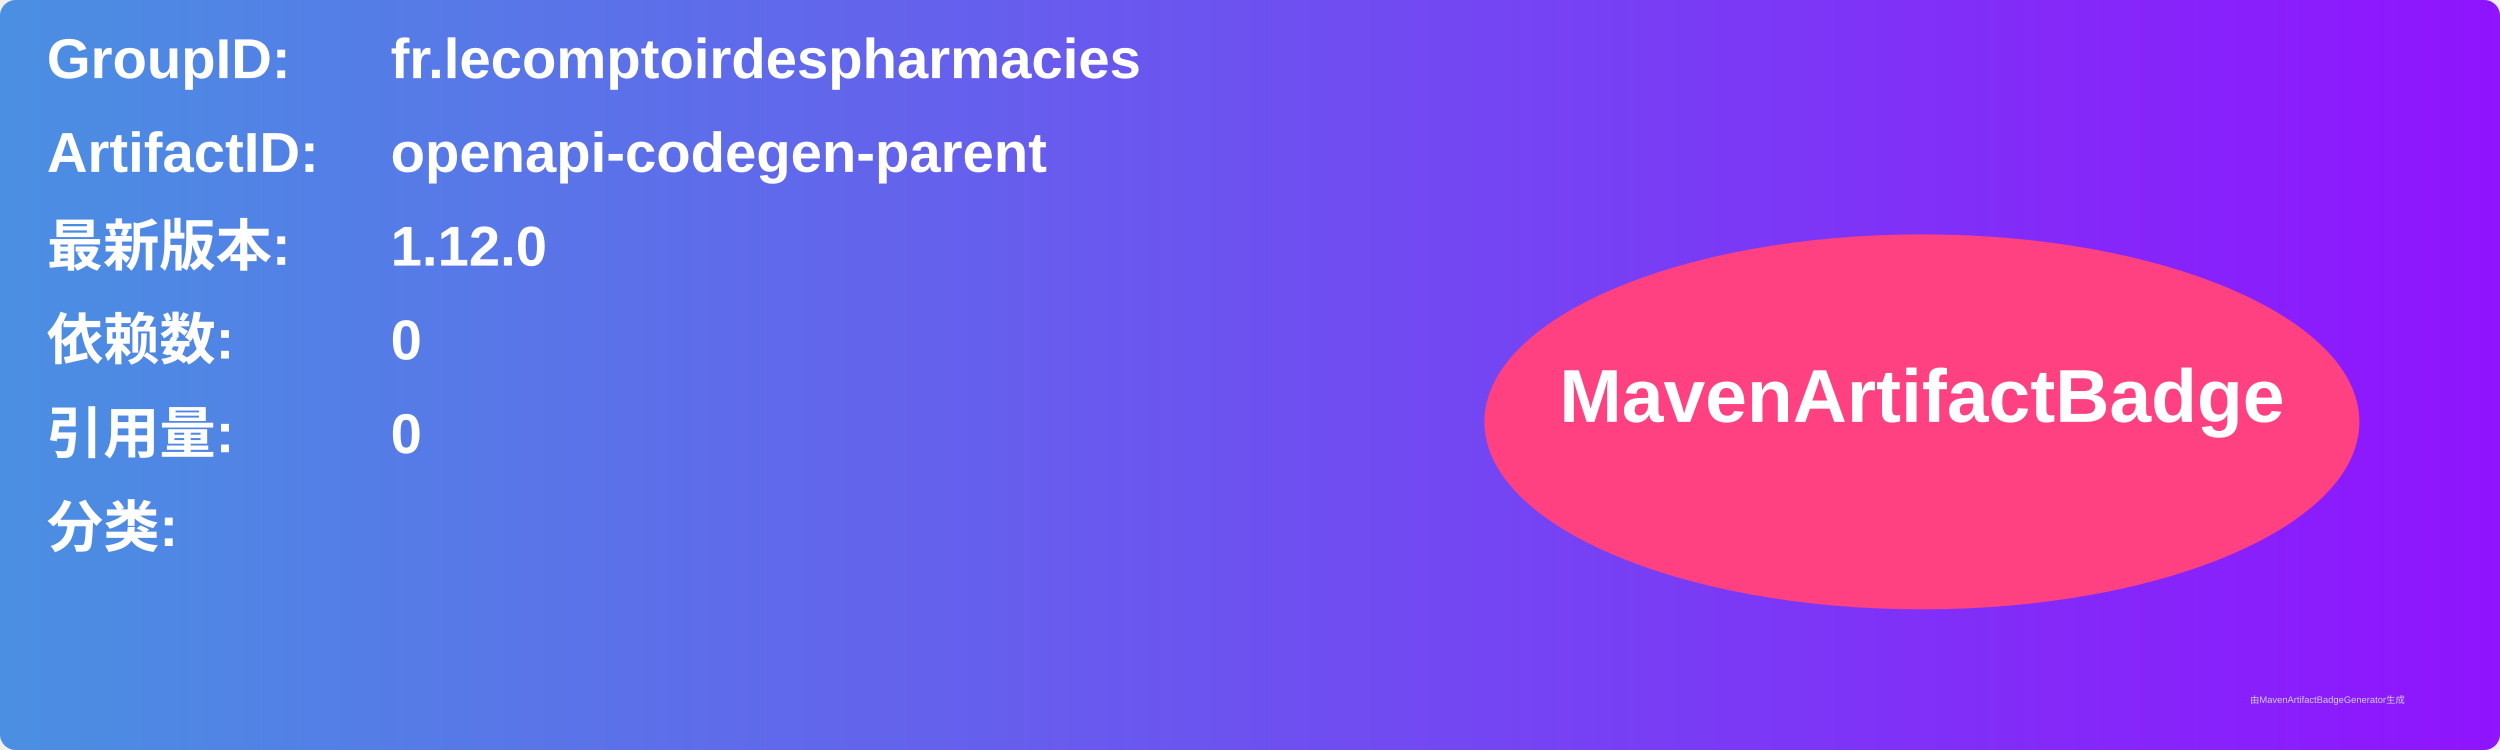
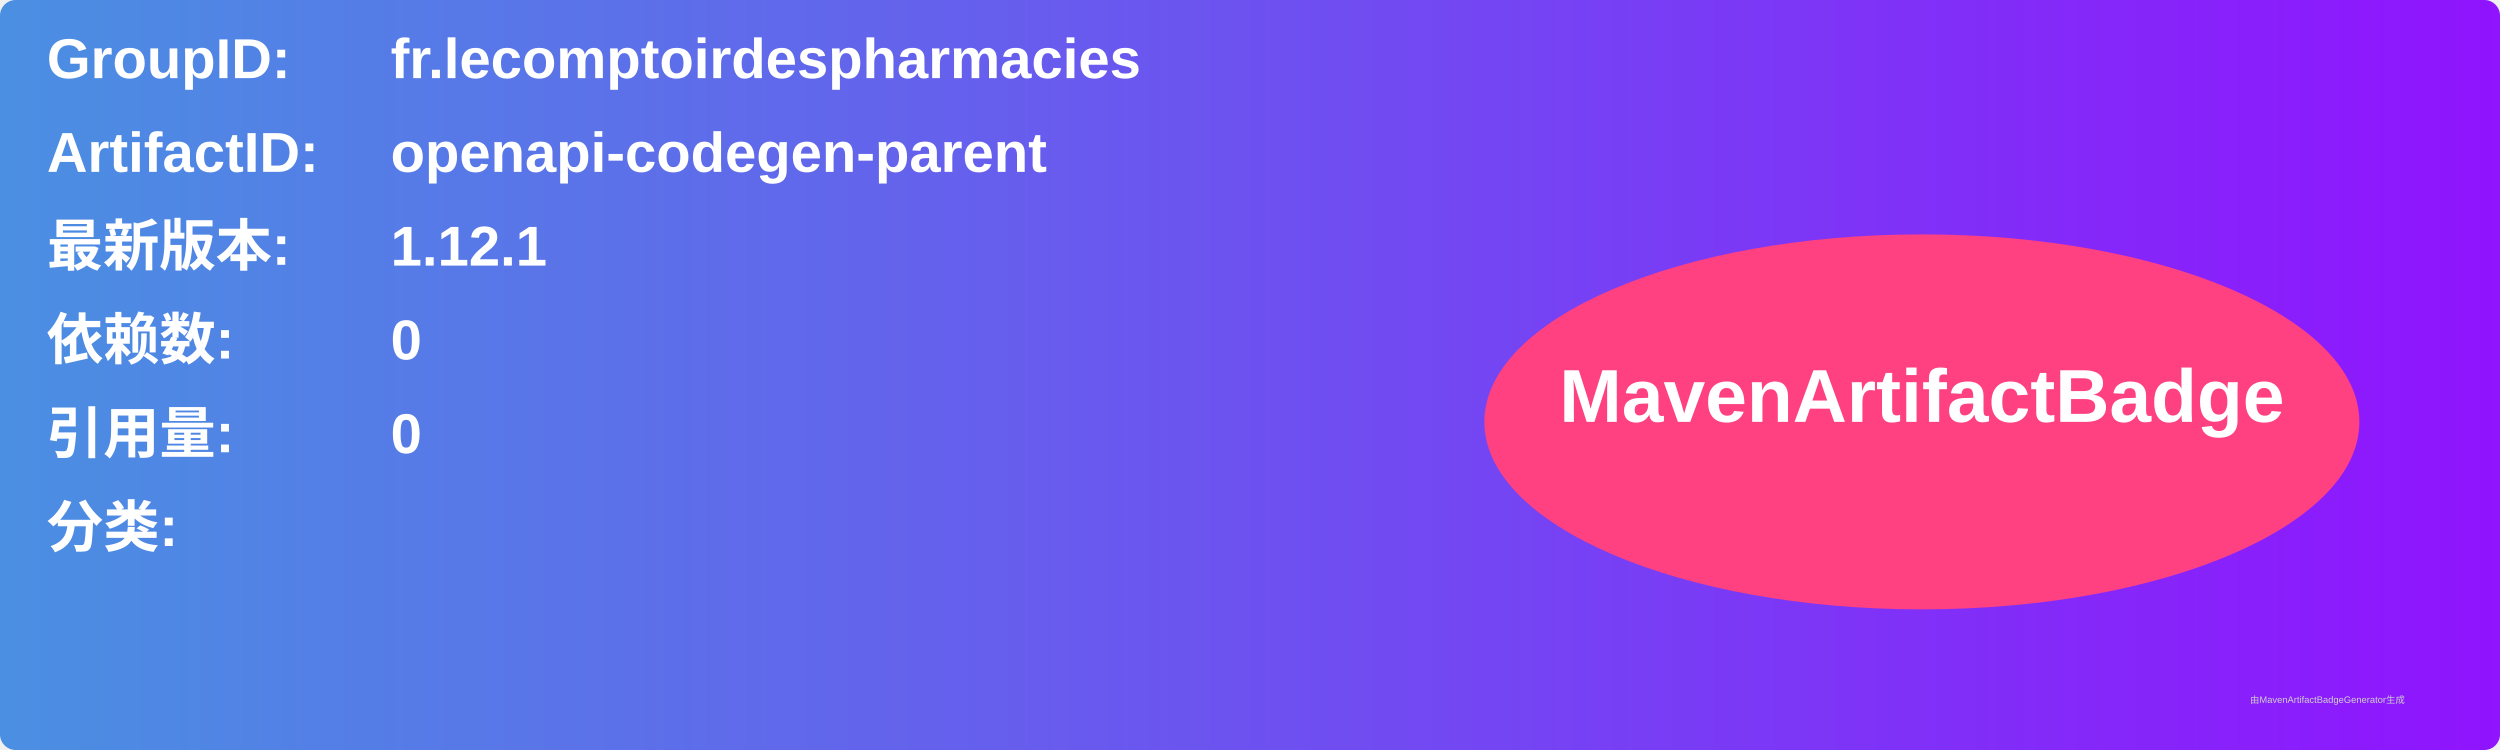
<svg xmlns="http://www.w3.org/2000/svg" width="800" height="240" viewBox="0 0 800 240">
  <linearGradient id="grad" x1="0%" y1="0%" x2="100%" y2="0%">
    <stop offset="0%" stop-color="#4a90e2" />
    <stop offset="100%" stop-color="#9013fe" />
  </linearGradient>
  <rect width="100%" height="100%" rx="5" ry="5" fill="url(#grad)" />
  <g transform="translate(15, 15)">
    <text x="0" y="10" font-family="Arial" font-size="18" fill="white" font-weight="bold" width="260">GroupID:</text>
    <text x="110" y="10" font-family="Arial" font-size="18" fill="white" font-weight="bold" width="460">fr.lecomptoirdespharmacies</text>
    <text x="0" y="40" font-family="Arial" font-size="18" fill="white" font-weight="bold" width="260">ArtifactID:</text>
    <text x="110" y="40" font-family="Arial" font-size="18" fill="white" font-weight="bold" width="460">openapi-codegen-parent</text>
    <text x="0" y="70" font-family="Arial" font-size="18" fill="white" font-weight="bold">最新版本:</text>
    <text x="110" y="70" font-family="Arial" font-size="18" fill="white" font-weight="bold">
-       <tspan font-weight="bold">1.12.0</tspan>
+       <tspan font-weight="bold">1.12.1</tspan>
    </text>
    <text x="0" y="100" font-family="Arial" font-size="18" fill="white" font-weight="bold">依赖数: </text>
    <text x="110" y="100" font-family="Arial" font-size="18" fill="white">
      <tspan font-weight="bold">0</tspan>
    </text>
    <text x="0" y="130" font-family="Arial" font-size="18" fill="white" font-weight="bold">引用量: </text>
    <text x="110" y="130" font-family="Arial" font-size="18" fill="white">
      <tspan font-weight="bold">0</tspan>
    </text>
    <text x="0" y="160" font-family="Arial" font-size="18" fill="white" font-weight="bold">分类:</text>
    <text x="10" y="190" font-family="Arial" font-size="10" fill="white">
      <tspan font-weight="bold" />
    </text>
    <ellipse cx="600" cy="120" rx="140" ry="60" fill="#ff4081" />
    <text x="600" y="120" text-anchor="middle" font-family="Arial" font-size="24" fill="white" font-weight="bold">MavenArtifactBadge</text>
  </g>
  <text x="720" y="225" font-family="Arial" font-size="3" fill="#d0d0d0">由MavenArtifactBadgeGenerator生成</text>
</svg>
